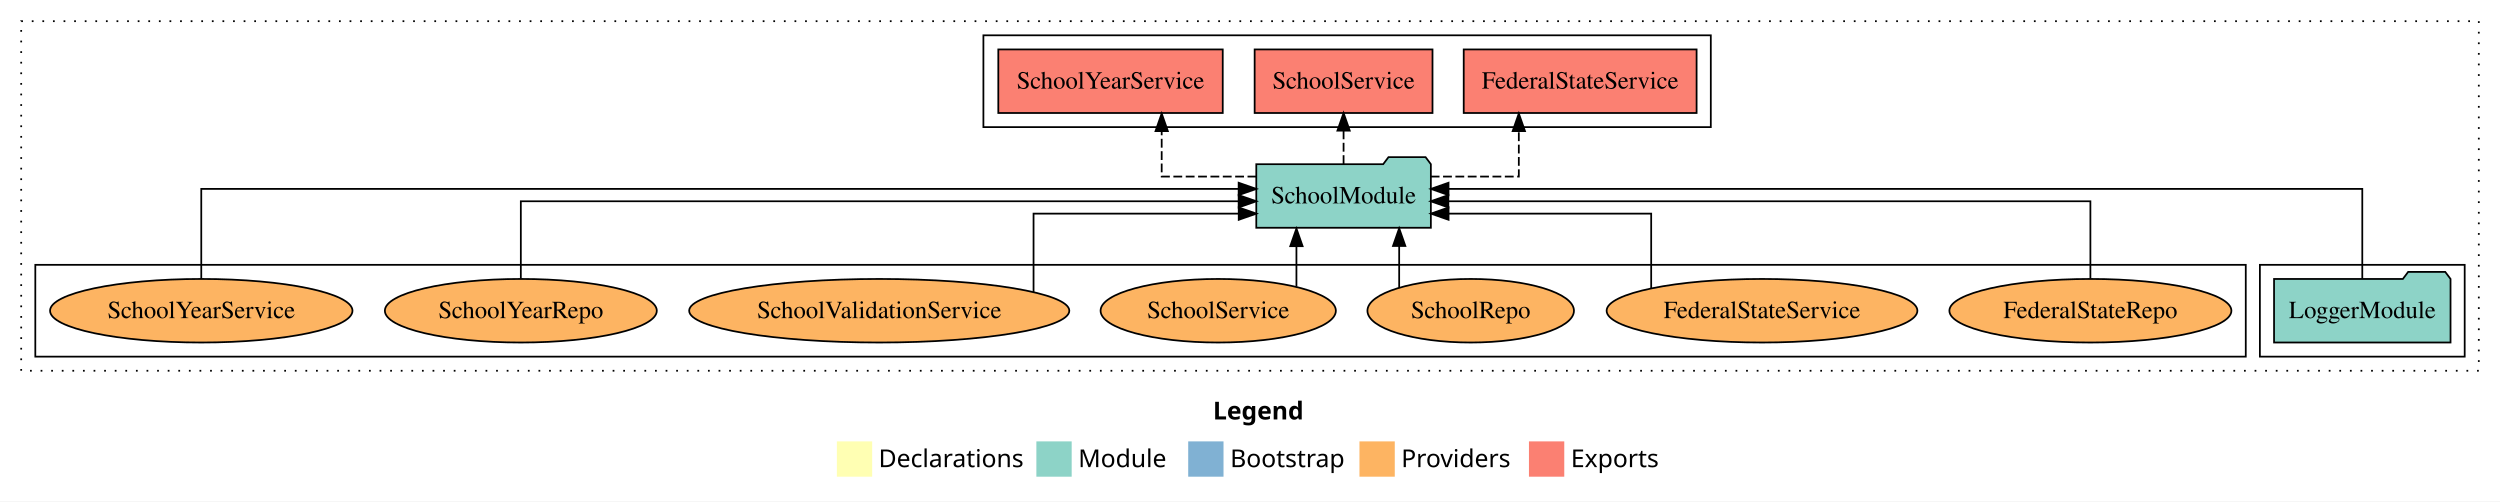
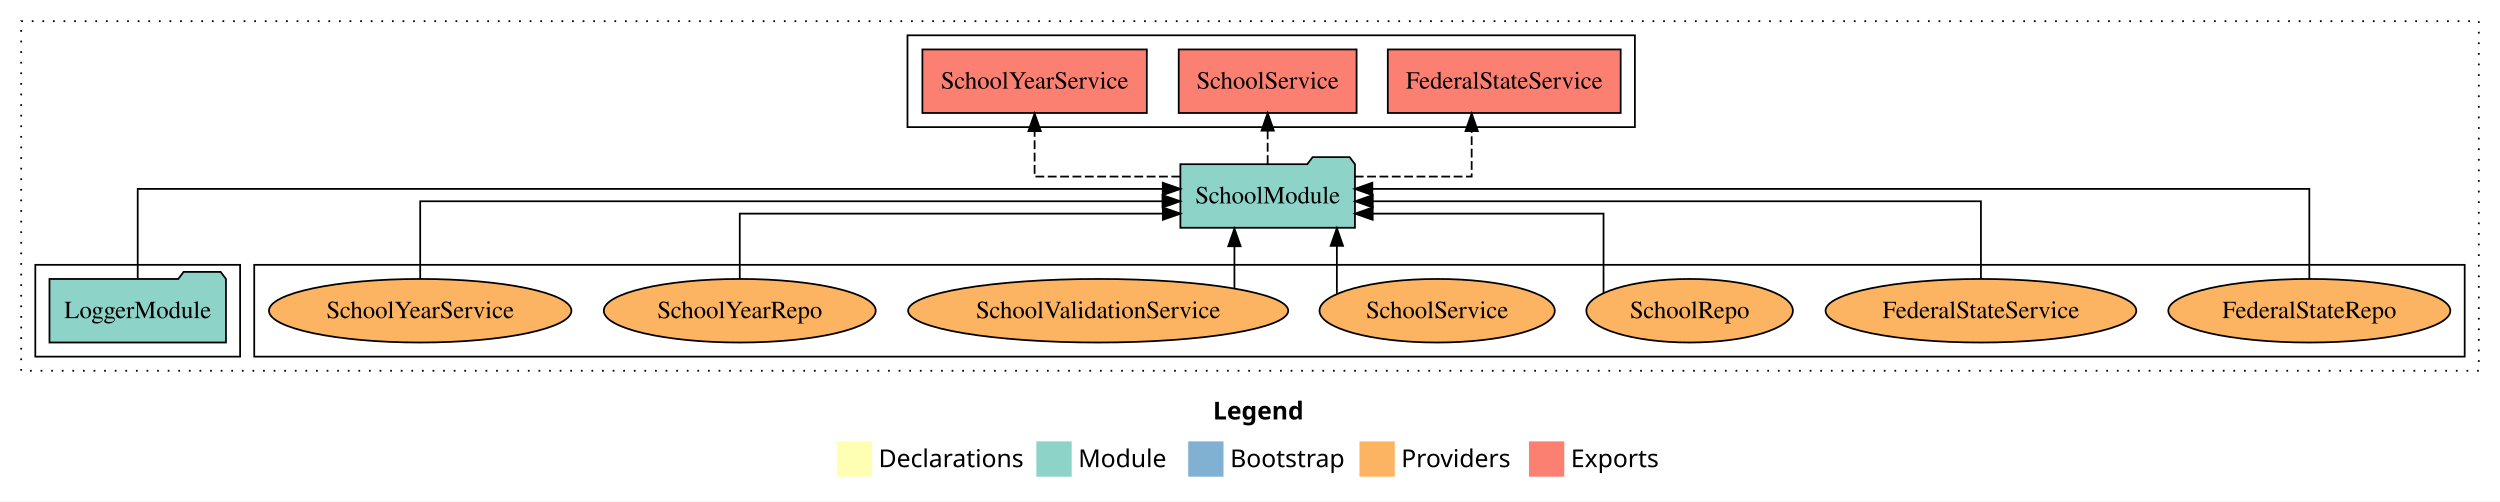
<svg xmlns="http://www.w3.org/2000/svg" width="1416pt" height="284pt" viewBox="0.00 0.00 1416.00 284.00">
  <g id="graph0" class="graph" transform="scale(1 1) rotate(0) translate(4 280)">
    <polygon fill="white" stroke="transparent" points="-4,4 -4,-280 1412,-280 1412,4 -4,4" />
    <text text-anchor="start" x="683.01" y="-42.4" font-family="Times-12" font-weight="bold" font-size="14.00">Legend</text>
    <polygon fill="#ffffb3" stroke="transparent" points="470,-10 470,-30 490,-30 490,-10 470,-10" />
    <text text-anchor="start" x="493.63" y="-15.4" font-family="Times-12" font-size="14.00">  Declarations</text>
    <polygon fill="#8dd3c7" stroke="transparent" points="583,-10 583,-30 603,-30 603,-10 583,-10" />
    <text text-anchor="start" x="606.73" y="-15.4" font-family="Times-12" font-size="14.00">  Module</text>
    <polygon fill="#80b1d3" stroke="transparent" points="669,-10 669,-30 689,-30 689,-10 669,-10" />
    <text text-anchor="start" x="692.78" y="-15.4" font-family="Times-12" font-size="14.00">  Bootstrap</text>
    <polygon fill="#fdb462" stroke="transparent" points="766,-10 766,-30 786,-30 786,-10 766,-10" />
    <text text-anchor="start" x="789.67" y="-15.4" font-family="Times-12" font-size="14.00">  Providers</text>
    <polygon fill="#fb8072" stroke="transparent" points="862,-10 862,-30 882,-30 882,-10 862,-10" />
    <text text-anchor="start" x="885.73" y="-15.4" font-family="Times-12" font-size="14.00">  Exports</text>
    <g id="clust1" class="cluster">
      <polygon fill="none" stroke="black" stroke-dasharray="1,5" points="8,-70 8,-268 1400,-268 1400,-70 8,-70" />
    </g>
-     <g id="clust3" class="cluster">
-       <polygon fill="none" stroke="black" points="1276,-78 1276,-130 1392,-130 1392,-78 1276,-78" />
-     </g>
    <g id="clust6" class="cluster">
-       <polygon fill="none" stroke="black" points="16,-78 16,-130 1268,-130 1268,-78 16,-78" />
+       <polygon fill="none" stroke="black" points="140,-78 140,-130 1392,-130 1392,-78 140,-78" />
    </g>
    <g id="clust4" class="cluster">
-       <polygon fill="none" stroke="black" points="553,-208 553,-260 965,-260 965,-208 553,-208" />
+       <polygon fill="none" stroke="black" points="510,-208 510,-260 922,-260 922,-208 510,-208" />
+     </g>
+     <g id="clust3" class="cluster">
+       <polygon fill="none" stroke="black" points="16,-78 16,-130 132,-130 132,-78 16,-78" />
    </g>
    <g id="node1" class="node">
-       <polygon fill="#8dd3c7" stroke="black" points="1383.98,-122 1380.98,-126 1359.98,-126 1356.98,-122 1284.02,-122 1284.02,-86 1383.98,-86 1383.98,-122" />
-       <text text-anchor="middle" x="1334" y="-99.8" font-family="Times,serif" font-size="14.00">LoggerModule</text>
+       <polygon fill="#8dd3c7" stroke="black" points="123.98,-122 120.98,-126 99.98,-126 96.98,-122 24.02,-122 24.02,-86 123.98,-86 123.98,-122" />
+       <text text-anchor="middle" x="74" y="-99.8" font-family="Times,serif" font-size="14.00">LoggerModule</text>
    </g>
    <g id="node2" class="node">
-       <polygon fill="#8dd3c7" stroke="black" points="806.44,-187 803.44,-191 782.44,-191 779.44,-187 707.56,-187 707.56,-151 806.44,-151 806.44,-187" />
-       <text text-anchor="middle" x="757" y="-164.8" font-family="Times,serif" font-size="14.00">SchoolModule</text>
+       <polygon fill="#8dd3c7" stroke="black" points="763.44,-187 760.44,-191 739.44,-191 736.44,-187 664.56,-187 664.56,-151 763.44,-151 763.44,-187" />
+       <text text-anchor="middle" x="714" y="-164.8" font-family="Times,serif" font-size="14.00">SchoolModule</text>
    </g>
    <g id="edge1" class="edge">
-       <path fill="none" stroke="black" d="M1334,-122.13C1334,-142.57 1334,-173 1334,-173 1334,-173 816.44,-173 816.44,-173" />
-       <polygon fill="black" stroke="black" points="816.44,-169.5 806.44,-173 816.44,-176.5 816.44,-169.5" />
+       <path fill="none" stroke="black" d="M74,-122.13C74,-142.57 74,-173 74,-173 74,-173 654.58,-173 654.58,-173" />
+       <polygon fill="black" stroke="black" points="654.58,-176.5 664.58,-173 654.58,-169.5 654.58,-176.5" />
    </g>
    <g id="node3" class="node">
-       <polygon fill="#fb8072" stroke="black" points="956.95,-252 825.05,-252 825.05,-216 956.95,-216 956.95,-252" />
-       <text text-anchor="middle" x="891" y="-229.8" font-family="Times,serif" font-size="14.00">FederalStateService </text>
+       <polygon fill="#fb8072" stroke="black" points="913.95,-252 782.05,-252 782.05,-216 913.95,-216 913.95,-252" />
+       <text text-anchor="middle" x="848" y="-229.8" font-family="Times,serif" font-size="14.00">FederalStateService </text>
    </g>
    <g id="edge2" class="edge">
-       <path fill="none" stroke="black" stroke-dasharray="5,2" d="M806.34,-180C831.25,-180 856.26,-180 856.26,-180 856.26,-180 856.26,-205.72 856.26,-205.72" />
-       <polygon fill="black" stroke="black" points="852.76,-205.72 856.26,-215.72 859.76,-205.72 852.76,-205.72" />
+       <path fill="none" stroke="black" stroke-dasharray="5,2" d="M763.34,-180C794.74,-180 829.55,-180 829.55,-180 829.55,-180 829.55,-205.72 829.55,-205.72" />
+       <polygon fill="black" stroke="black" points="826.05,-205.72 829.55,-215.72 833.05,-205.72 826.05,-205.72" />
    </g>
    <g id="node4" class="node">
-       <polygon fill="#fb8072" stroke="black" points="807.37,-252 706.63,-252 706.63,-216 807.37,-216 807.37,-252" />
-       <text text-anchor="middle" x="757" y="-229.8" font-family="Times,serif" font-size="14.00">SchoolService </text>
+       <polygon fill="#fb8072" stroke="black" points="764.37,-252 663.63,-252 663.63,-216 764.37,-216 764.37,-252" />
+       <text text-anchor="middle" x="714" y="-229.8" font-family="Times,serif" font-size="14.00">SchoolService </text>
    </g>
    <g id="edge3" class="edge">
-       <path fill="none" stroke="black" stroke-dasharray="5,2" d="M757,-187.11C757,-187.11 757,-205.99 757,-205.99" />
-       <polygon fill="black" stroke="black" points="753.5,-205.99 757,-215.99 760.5,-205.99 753.5,-205.99" />
+       <path fill="none" stroke="black" stroke-dasharray="5,2" d="M714,-187.11C714,-187.11 714,-205.99 714,-205.99" />
+       <polygon fill="black" stroke="black" points="710.5,-205.99 714,-215.99 717.5,-205.99 710.5,-205.99" />
    </g>
    <g id="node5" class="node">
-       <polygon fill="#fb8072" stroke="black" points="688.56,-252 561.44,-252 561.44,-216 688.56,-216 688.56,-252" />
-       <text text-anchor="middle" x="625" y="-229.8" font-family="Times,serif" font-size="14.00">SchoolYearService </text>
+       <polygon fill="#fb8072" stroke="black" points="645.56,-252 518.44,-252 518.44,-216 645.56,-216 645.56,-252" />
+       <text text-anchor="middle" x="582" y="-229.8" font-family="Times,serif" font-size="14.00">SchoolYearService </text>
    </g>
    <g id="edge4" class="edge">
-       <path fill="none" stroke="black" stroke-dasharray="5,2" d="M707.6,-180C681.16,-180 653.98,-180 653.98,-180 653.98,-180 653.98,-205.72 653.98,-205.72" />
-       <polygon fill="black" stroke="black" points="650.48,-205.72 653.98,-215.72 657.48,-205.72 650.48,-205.72" />
+       <path fill="none" stroke="black" stroke-dasharray="5,2" d="M664.47,-180C627.02,-180 582,-180 582,-180 582,-180 582,-205.72 582,-205.72" />
+       <polygon fill="black" stroke="black" points="578.5,-205.72 582,-215.72 585.5,-205.72 578.5,-205.72" />
    </g>
    <g id="node6" class="node">
-       <ellipse fill="#fdb462" stroke="black" cx="1180" cy="-104" rx="79.87" ry="18" />
-       <text text-anchor="middle" x="1180" y="-99.8" font-family="Times,serif" font-size="14.00">FederalStateRepo</text>
+       <ellipse fill="#fdb462" stroke="black" cx="1304" cy="-104" rx="79.87" ry="18" />
+       <text text-anchor="middle" x="1304" y="-99.8" font-family="Times,serif" font-size="14.00">FederalStateRepo</text>
    </g>
    <g id="edge5" class="edge">
-       <path fill="none" stroke="black" d="M1180,-122.27C1180,-140.56 1180,-166 1180,-166 1180,-166 816.35,-166 816.35,-166" />
-       <polygon fill="black" stroke="black" points="816.35,-162.5 806.35,-166 816.35,-169.5 816.35,-162.5" />
+       <path fill="none" stroke="black" d="M1304,-122.13C1304,-142.57 1304,-173 1304,-173 1304,-173 773.29,-173 773.29,-173" />
+       <polygon fill="black" stroke="black" points="773.29,-169.5 763.29,-173 773.29,-176.5 773.29,-169.5" />
    </g>
    <g id="node7" class="node">
-       <ellipse fill="#fdb462" stroke="black" cx="994" cy="-104" rx="88.01" ry="18" />
-       <text text-anchor="middle" x="994" y="-99.8" font-family="Times,serif" font-size="14.00">FederalStateService</text>
+       <ellipse fill="#fdb462" stroke="black" cx="1118" cy="-104" rx="88.01" ry="18" />
+       <text text-anchor="middle" x="1118" y="-99.8" font-family="Times,serif" font-size="14.00">FederalStateService</text>
    </g>
    <g id="edge6" class="edge">
-       <path fill="none" stroke="black" d="M931.23,-116.76C931.23,-133 931.23,-159 931.23,-159 931.23,-159 816.46,-159 816.46,-159" />
-       <polygon fill="black" stroke="black" points="816.46,-155.5 806.46,-159 816.46,-162.5 816.46,-155.5" />
+       <path fill="none" stroke="black" d="M1118,-122.27C1118,-140.56 1118,-166 1118,-166 1118,-166 773.54,-166 773.54,-166" />
+       <polygon fill="black" stroke="black" points="773.54,-162.5 763.54,-166 773.54,-169.5 773.54,-162.5" />
    </g>
    <g id="node8" class="node">
-       <ellipse fill="#fdb462" stroke="black" cx="829" cy="-104" rx="58.49" ry="18" />
-       <text text-anchor="middle" x="829" y="-99.8" font-family="Times,serif" font-size="14.00">SchoolRepo</text>
+       <ellipse fill="#fdb462" stroke="black" cx="953" cy="-104" rx="58.49" ry="18" />
+       <text text-anchor="middle" x="953" y="-99.8" font-family="Times,serif" font-size="14.00">SchoolRepo</text>
    </g>
    <g id="edge7" class="edge">
-       <path fill="none" stroke="black" d="M788.49,-117.15C788.49,-117.15 788.49,-140.69 788.49,-140.69" />
-       <polygon fill="black" stroke="black" points="784.99,-140.69 788.49,-150.69 791.99,-140.69 784.99,-140.69" />
+       <path fill="none" stroke="black" d="M904.24,-114.09C904.24,-129.97 904.24,-159 904.24,-159 904.24,-159 773.49,-159 773.49,-159" />
+       <polygon fill="black" stroke="black" points="773.49,-155.5 763.49,-159 773.49,-162.5 773.49,-155.5" />
    </g>
    <g id="node9" class="node">
-       <ellipse fill="#fdb462" stroke="black" cx="686" cy="-104" rx="66.63" ry="18" />
-       <text text-anchor="middle" x="686" y="-99.8" font-family="Times,serif" font-size="14.00">SchoolService</text>
+       <ellipse fill="#fdb462" stroke="black" cx="810" cy="-104" rx="66.63" ry="18" />
+       <text text-anchor="middle" x="810" y="-99.8" font-family="Times,serif" font-size="14.00">SchoolService</text>
    </g>
    <g id="edge8" class="edge">
-       <path fill="none" stroke="black" d="M730.3,-117.78C730.3,-117.78 730.3,-140.55 730.3,-140.55" />
-       <polygon fill="black" stroke="black" points="726.8,-140.55 730.3,-150.55 733.8,-140.55 726.8,-140.55" />
+       <path fill="none" stroke="black" d="M753.2,-113.59C753.2,-113.59 753.2,-140.75 753.2,-140.75" />
+       <polygon fill="black" stroke="black" points="749.7,-140.75 753.2,-150.75 756.7,-140.75 749.7,-140.75" />
    </g>
    <g id="node10" class="node">
-       <ellipse fill="#fdb462" stroke="black" cx="494" cy="-104" rx="107.66" ry="18" />
-       <text text-anchor="middle" x="494" y="-99.8" font-family="Times,serif" font-size="14.00">SchoolValidationService</text>
+       <ellipse fill="#fdb462" stroke="black" cx="618" cy="-104" rx="107.66" ry="18" />
+       <text text-anchor="middle" x="618" y="-99.8" font-family="Times,serif" font-size="14.00">SchoolValidationService</text>
    </g>
    <g id="edge9" class="edge">
-       <path fill="none" stroke="black" d="M581.4,-114.6C581.4,-130.59 581.4,-159 581.4,-159 581.4,-159 697.62,-159 697.62,-159" />
-       <polygon fill="black" stroke="black" points="697.62,-162.5 707.62,-159 697.62,-155.5 697.62,-162.5" />
+       <path fill="none" stroke="black" d="M695.18,-116.84C695.18,-116.84 695.18,-140.52 695.18,-140.52" />
+       <polygon fill="black" stroke="black" points="691.68,-140.52 695.18,-150.52 698.68,-140.52 691.68,-140.52" />
    </g>
    <g id="node11" class="node">
-       <ellipse fill="#fdb462" stroke="black" cx="291" cy="-104" rx="77.01" ry="18" />
-       <text text-anchor="middle" x="291" y="-99.8" font-family="Times,serif" font-size="14.00">SchoolYearRepo</text>
+       <ellipse fill="#fdb462" stroke="black" cx="415" cy="-104" rx="77.01" ry="18" />
+       <text text-anchor="middle" x="415" y="-99.8" font-family="Times,serif" font-size="14.00">SchoolYearRepo</text>
    </g>
    <g id="edge10" class="edge">
-       <path fill="none" stroke="black" d="M291,-122.27C291,-140.56 291,-166 291,-166 291,-166 697.57,-166 697.57,-166" />
-       <polygon fill="black" stroke="black" points="697.57,-169.5 707.57,-166 697.57,-162.5 697.57,-169.5" />
+       <path fill="none" stroke="black" d="M415,-122.01C415,-138.05 415,-159 415,-159 415,-159 654.63,-159 654.63,-159" />
+       <polygon fill="black" stroke="black" points="654.63,-162.5 664.63,-159 654.63,-155.5 654.63,-162.5" />
    </g>
    <g id="node12" class="node">
-       <ellipse fill="#fdb462" stroke="black" cx="110" cy="-104" rx="85.65" ry="18" />
-       <text text-anchor="middle" x="110" y="-99.8" font-family="Times,serif" font-size="14.00">SchoolYearService</text>
+       <ellipse fill="#fdb462" stroke="black" cx="234" cy="-104" rx="85.65" ry="18" />
+       <text text-anchor="middle" x="234" y="-99.8" font-family="Times,serif" font-size="14.00">SchoolYearService</text>
    </g>
    <g id="edge11" class="edge">
-       <path fill="none" stroke="black" d="M110,-122.13C110,-142.57 110,-173 110,-173 110,-173 697.57,-173 697.57,-173" />
-       <polygon fill="black" stroke="black" points="697.57,-176.5 707.57,-173 697.57,-169.5 697.57,-176.5" />
+       <path fill="none" stroke="black" d="M234,-122.27C234,-140.56 234,-166 234,-166 234,-166 654.44,-166 654.44,-166" />
+       <polygon fill="black" stroke="black" points="654.44,-169.5 664.44,-166 654.44,-162.5 654.44,-169.5" />
    </g>
  </g>
</svg>
